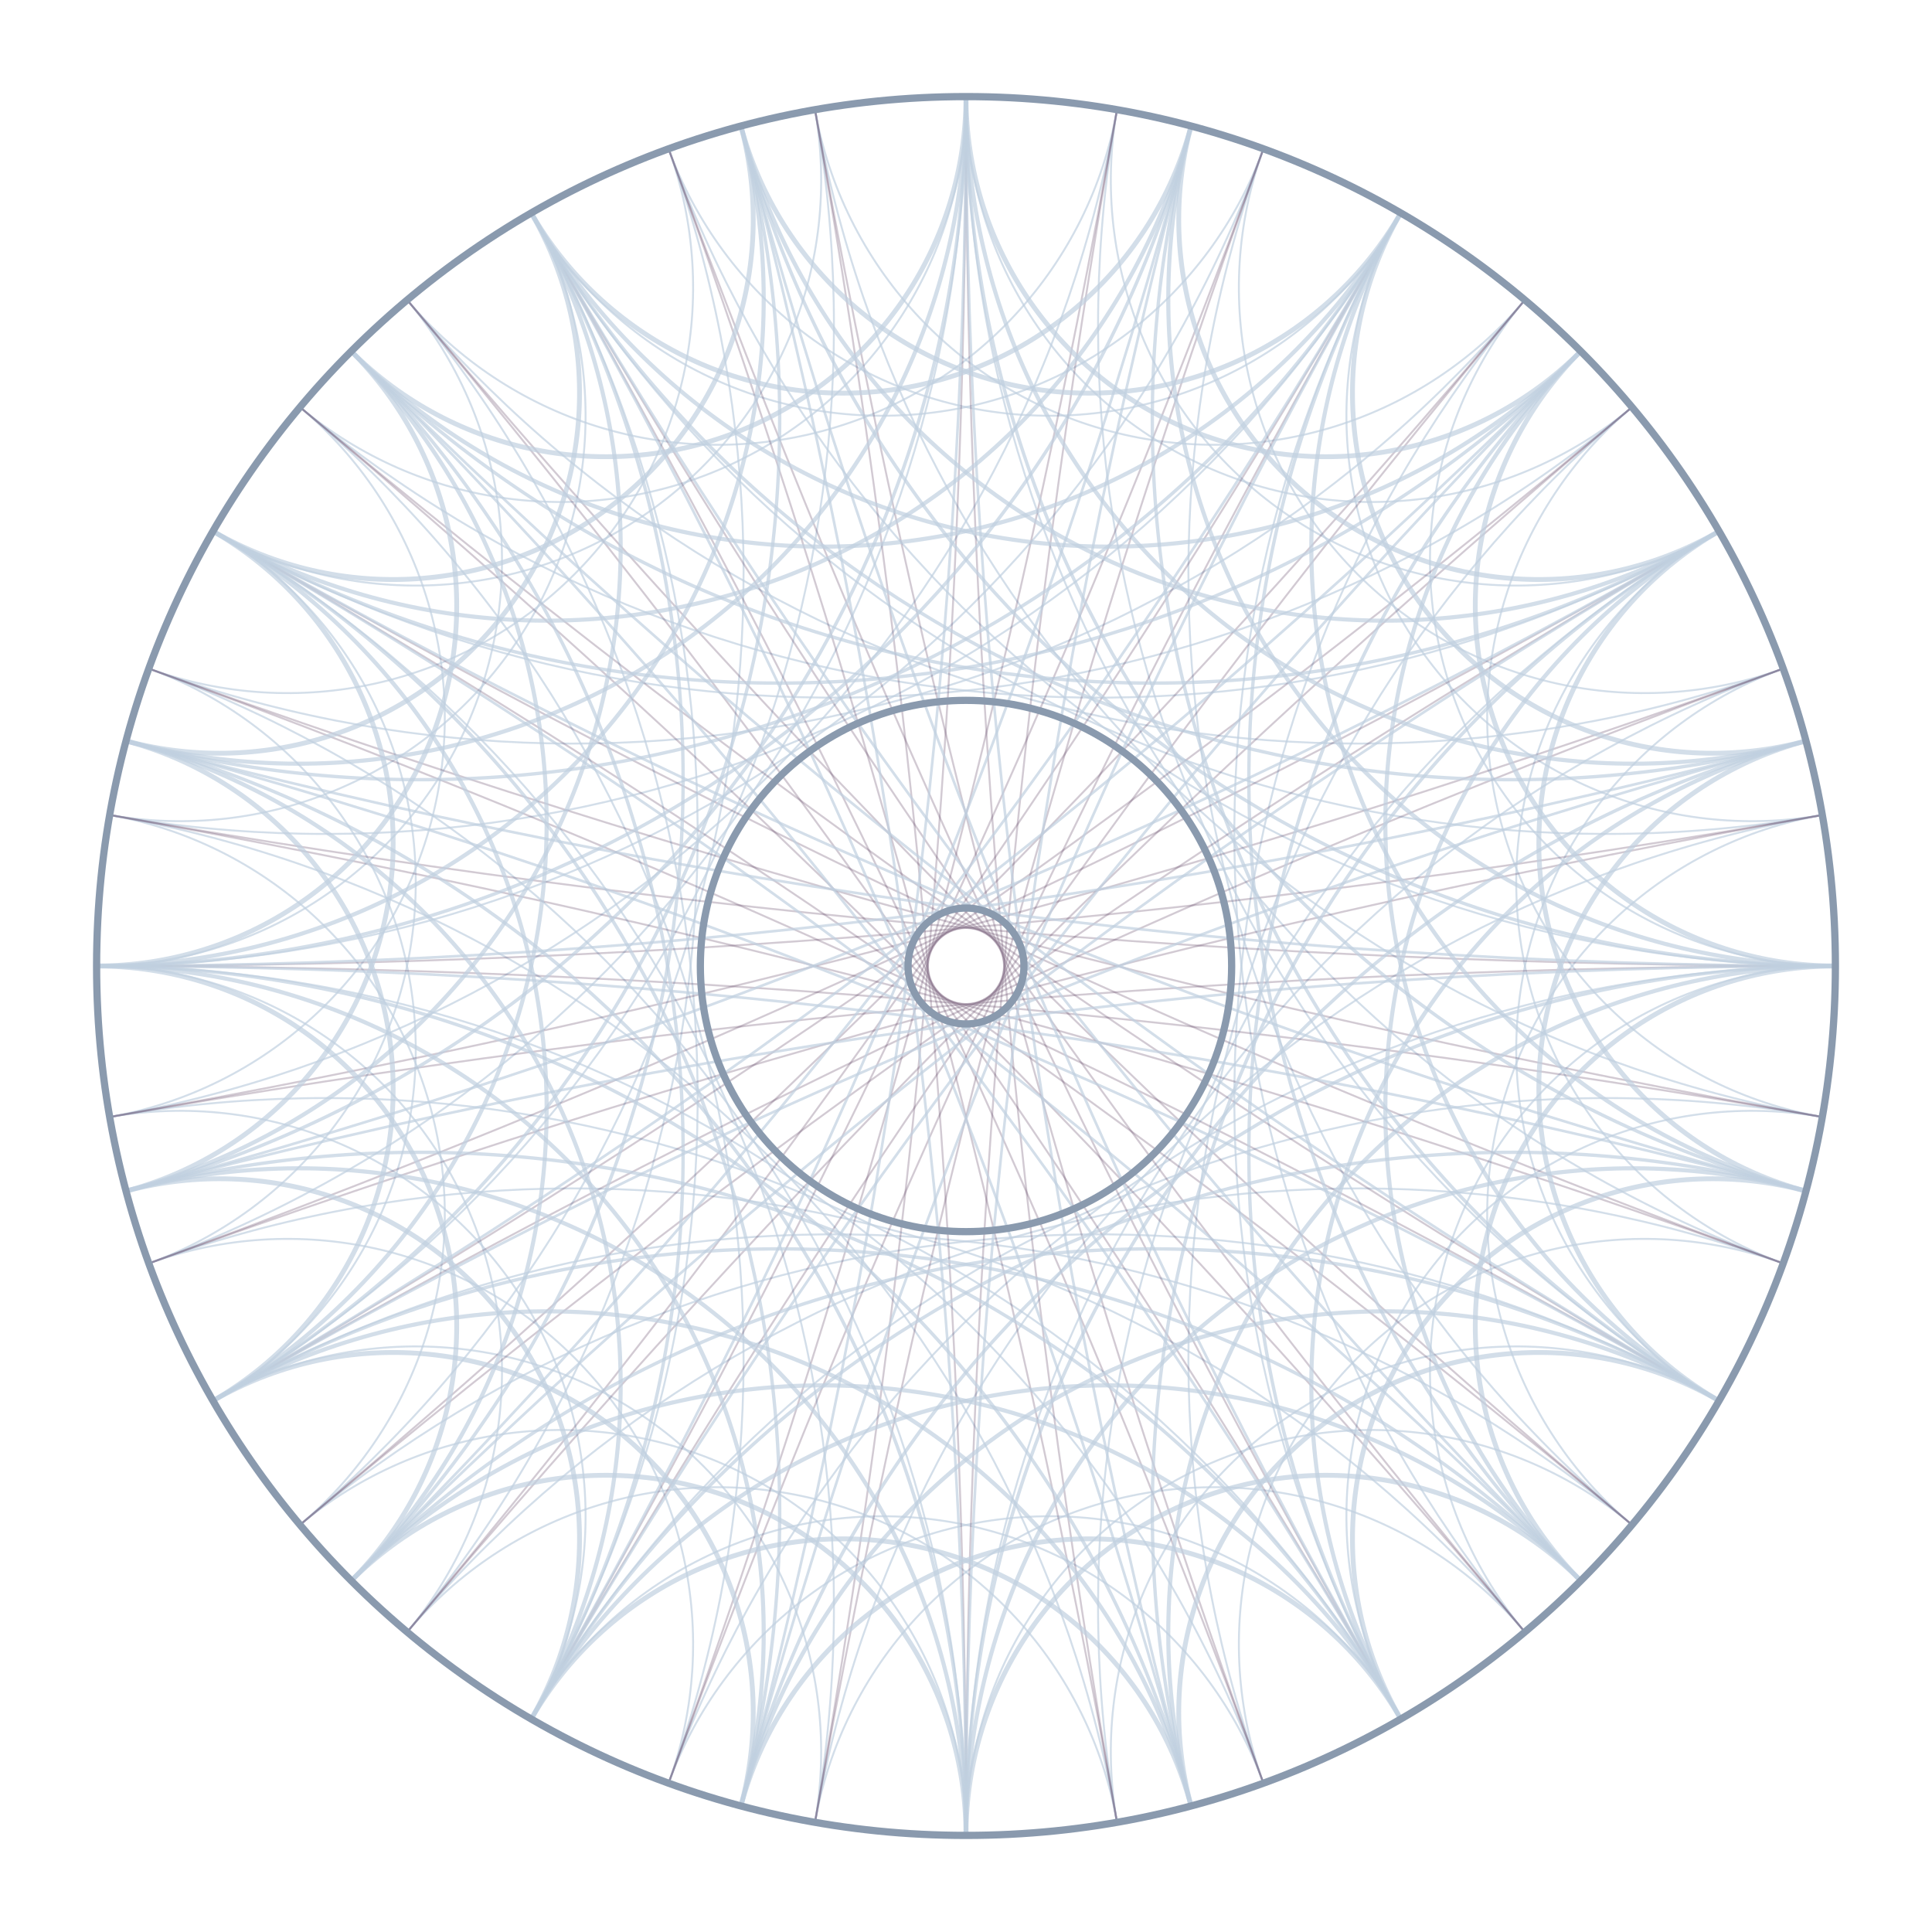
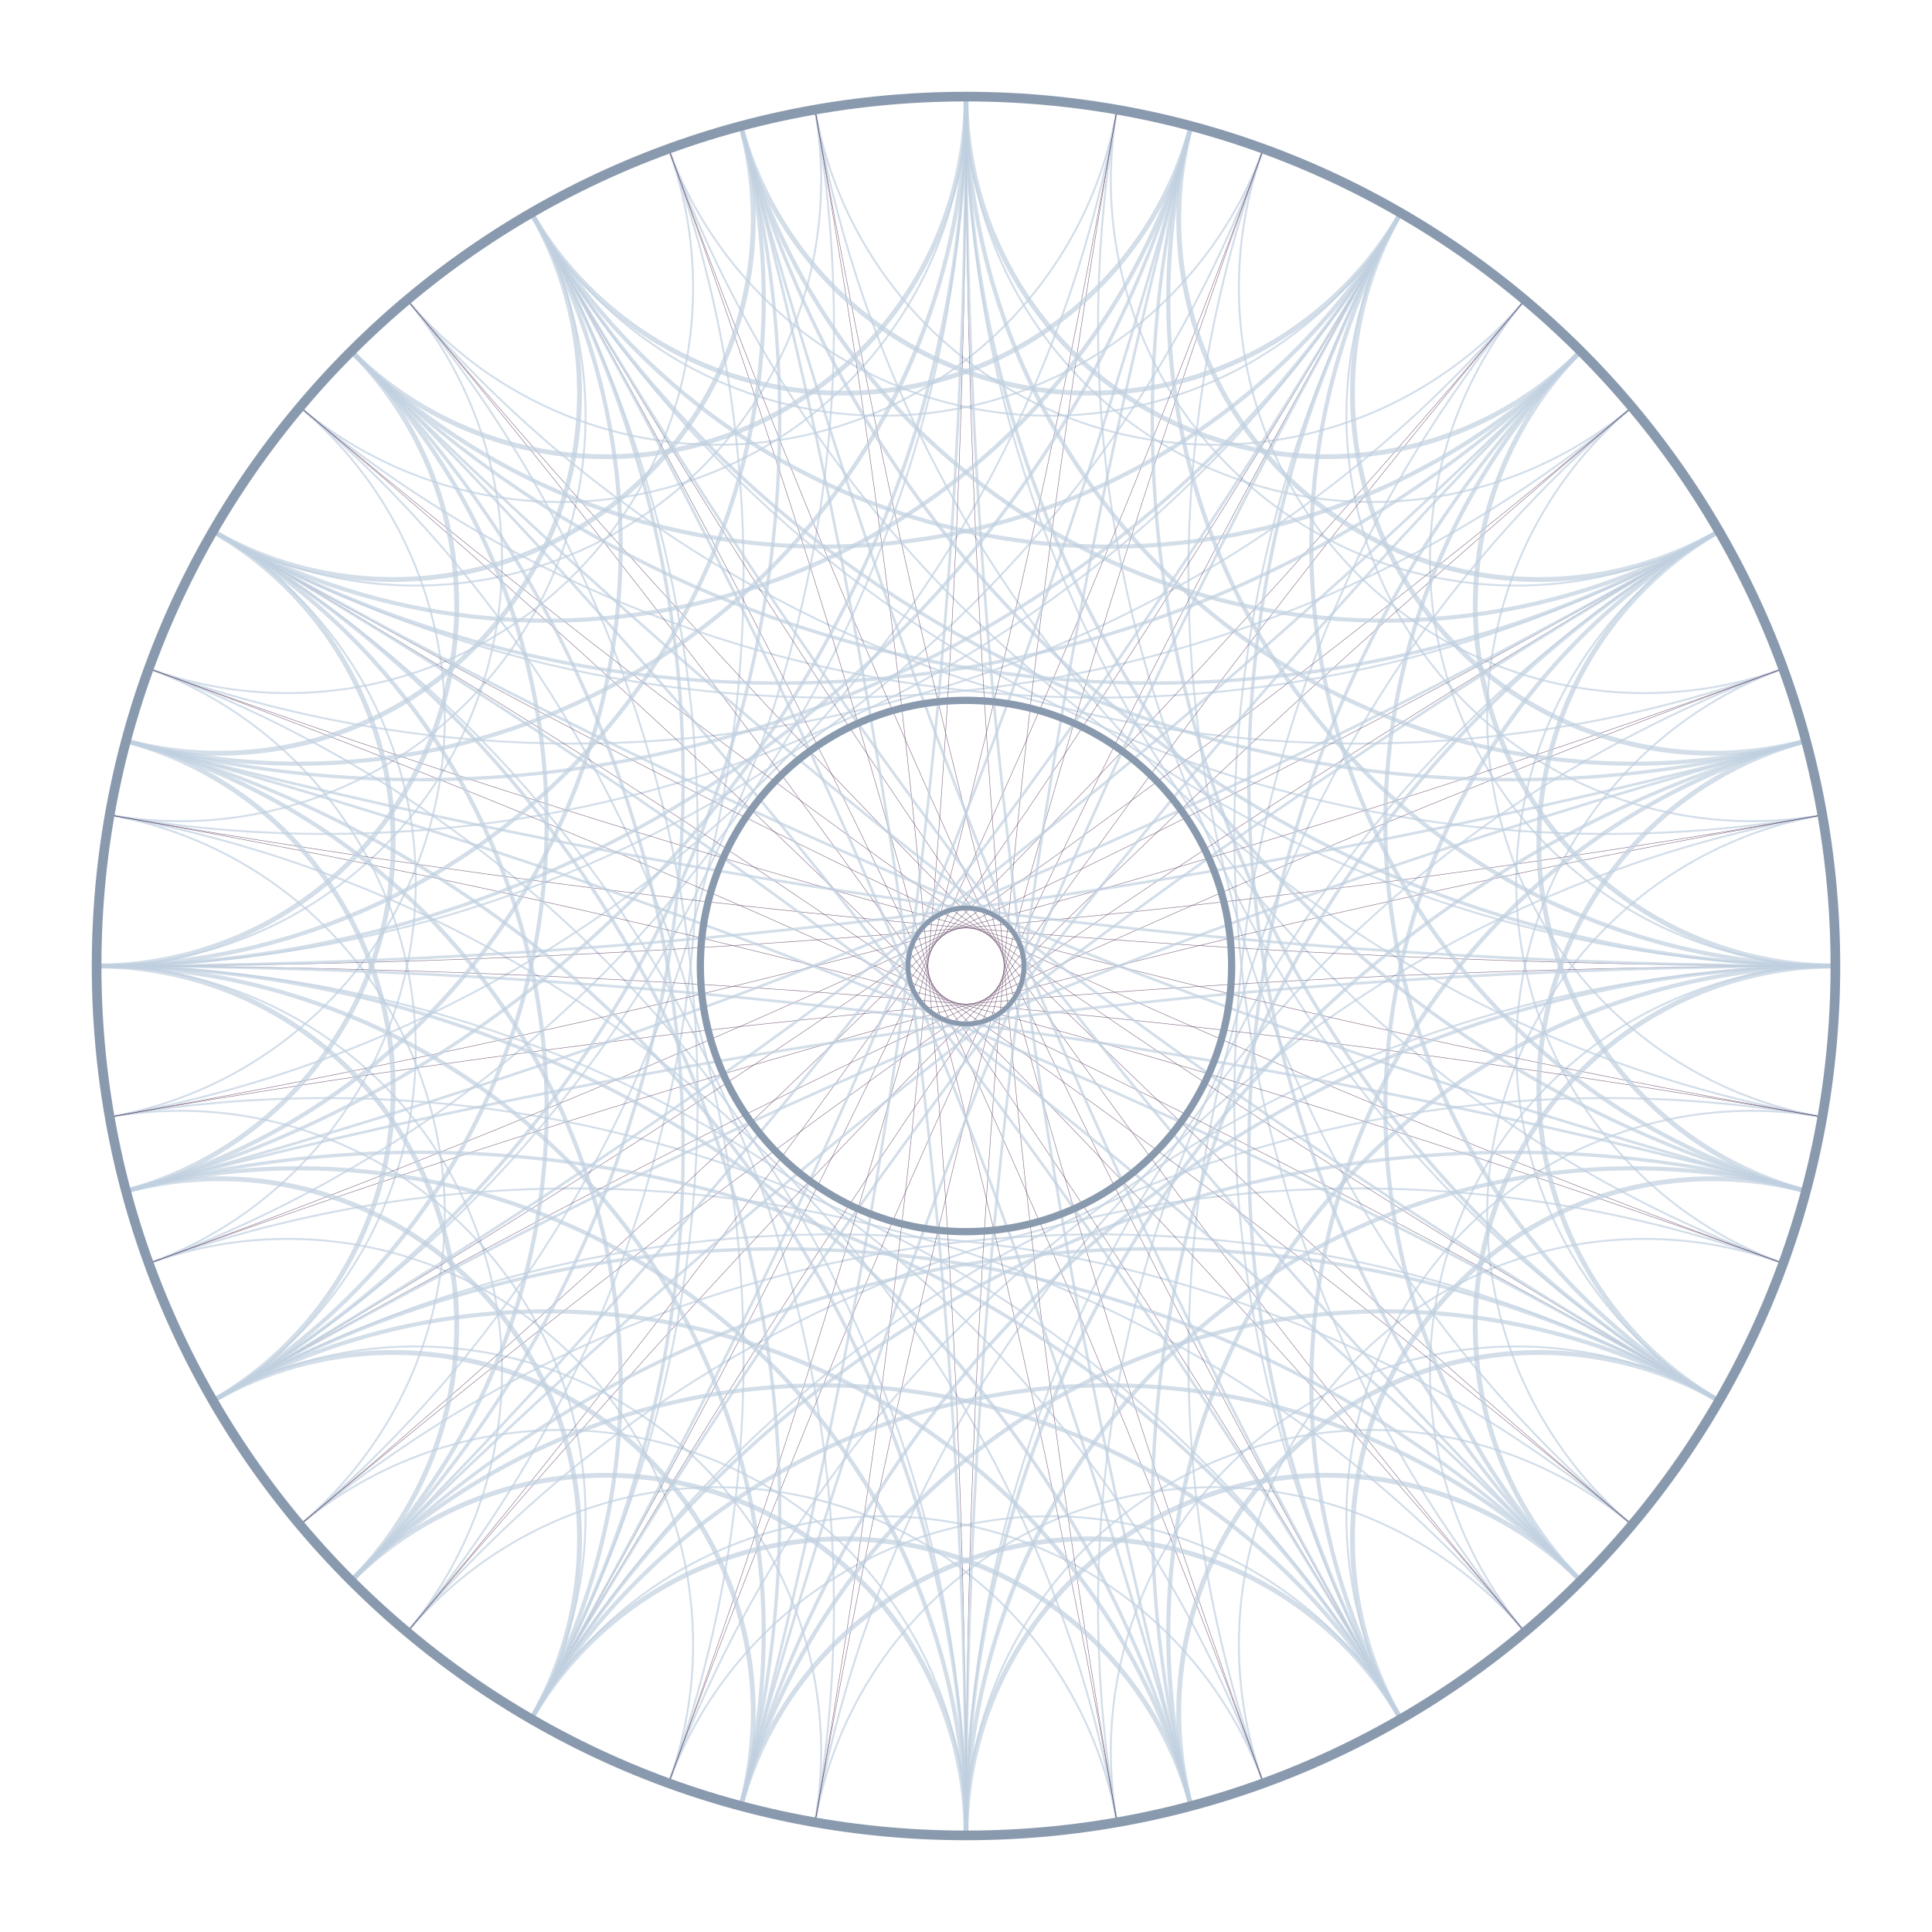
<svg xmlns="http://www.w3.org/2000/svg" viewBox="0 0 400 400" width="400" height="400">
  <defs>
    <clipPath id="disk-clip">
      <circle cx="200" cy="200" r="180" />
    </clipPath>
  </defs>
  <g clip-path="url(#disk-clip)">
    <path d="M 380.00,200.00 A 83.94,83.94 0 0,0 315.70,337.89" fill="none" stroke="#C0D0E0" stroke-width="0.4" opacity="0.7" />
    <path d="M 377.27,231.26 A 83.94,83.94 0 0,0 290.00,355.88" fill="none" stroke="#C0D0E0" stroke-width="0.4" opacity="0.7" />
    <path d="M 369.14,261.56 A 83.94,83.94 0 0,0 261.56,369.14" fill="none" stroke="#C0D0E0" stroke-width="0.4" opacity="0.7" />
    <path d="M 355.88,290.00 A 83.94,83.94 0 0,0 231.26,377.27" fill="none" stroke="#C0D0E0" stroke-width="0.4" opacity="0.7" />
    <path d="M 337.89,315.70 A 83.94,83.94 0 0,0 200.00,380.00" fill="none" stroke="#C0D0E0" stroke-width="0.4" opacity="0.7" />
    <path d="M 315.70,337.89 A 83.94,83.94 0 0,0 168.74,377.27" fill="none" stroke="#C0D0E0" stroke-width="0.4" opacity="0.7" />
    <path d="M 290.00,355.88 A 83.94,83.94 0 0,0 138.44,369.14" fill="none" stroke="#C0D0E0" stroke-width="0.4" opacity="0.7" />
    <path d="M 261.56,369.14 A 83.94,83.94 0 0,0 110.00,355.88" fill="none" stroke="#C0D0E0" stroke-width="0.4" opacity="0.7" />
    <path d="M 231.26,377.27 A 83.94,83.94 0 0,0 84.30,337.89" fill="none" stroke="#C0D0E0" stroke-width="0.4" opacity="0.7" />
    <path d="M 200.00,380.00 A 83.94,83.94 0 0,0 62.11,315.70" fill="none" stroke="#C0D0E0" stroke-width="0.4" opacity="0.7" />
    <path d="M 168.74,377.27 A 83.94,83.94 0 0,0 44.12,290.00" fill="none" stroke="#C0D0E0" stroke-width="0.4" opacity="0.7" />
    <path d="M 138.44,369.14 A 83.94,83.94 0 0,0 30.86,261.56" fill="none" stroke="#C0D0E0" stroke-width="0.4" opacity="0.7" />
    <path d="M 110.00,355.88 A 83.94,83.94 0 0,0 22.73,231.26" fill="none" stroke="#C0D0E0" stroke-width="0.4" opacity="0.7" />
    <path d="M 84.30,337.89 A 83.94,83.94 0 0,0 20.00,200.00" fill="none" stroke="#C0D0E0" stroke-width="0.4" opacity="0.7" />
    <path d="M 62.11,315.70 A 83.94,83.94 0 0,0 22.73,168.74" fill="none" stroke="#C0D0E0" stroke-width="0.4" opacity="0.7" />
    <path d="M 44.12,290.00 A 83.94,83.94 0 0,0 30.86,138.44" fill="none" stroke="#C0D0E0" stroke-width="0.4" opacity="0.7" />
    <path d="M 30.86,261.56 A 83.94,83.94 0 0,0 44.12,110.00" fill="none" stroke="#C0D0E0" stroke-width="0.4" opacity="0.7" />
    <path d="M 22.73,231.26 A 83.94,83.94 0 0,0 62.11,84.30" fill="none" stroke="#C0D0E0" stroke-width="0.4" opacity="0.7" />
    <path d="M 20.00,200.00 A 83.94,83.94 0 0,0 84.30,62.11" fill="none" stroke="#C0D0E0" stroke-width="0.4" opacity="0.7" />
    <path d="M 22.73,168.74 A 83.94,83.94 0 0,0 110.00,44.12" fill="none" stroke="#C0D0E0" stroke-width="0.4" opacity="0.7" />
    <path d="M 30.86,138.44 A 83.94,83.94 0 0,0 138.44,30.86" fill="none" stroke="#C0D0E0" stroke-width="0.4" opacity="0.7" />
    <path d="M 44.12,110.00 A 83.94,83.94 0 0,0 168.74,22.73" fill="none" stroke="#C0D0E0" stroke-width="0.4" opacity="0.7" />
    <path d="M 62.11,84.30 A 83.94,83.94 0 0,0 200.00,20.00" fill="none" stroke="#C0D0E0" stroke-width="0.4" opacity="0.7" />
    <path d="M 84.30,62.11 A 83.94,83.94 0 0,0 231.26,22.73" fill="none" stroke="#C0D0E0" stroke-width="0.4" opacity="0.7" />
    <path d="M 110.00,44.12 A 83.94,83.94 0 0,0 261.56,30.86" fill="none" stroke="#C0D0E0" stroke-width="0.4" opacity="0.7" />
    <path d="M 138.44,30.86 A 83.94,83.94 0 0,0 290.00,44.12" fill="none" stroke="#C0D0E0" stroke-width="0.4" opacity="0.7" />
    <path d="M 168.74,22.73 A 83.94,83.94 0 0,0 315.70,62.11" fill="none" stroke="#C0D0E0" stroke-width="0.4" opacity="0.7" />
    <path d="M 200.00,20.00 A 83.94,83.94 0 0,0 337.89,84.30" fill="none" stroke="#C0D0E0" stroke-width="0.4" opacity="0.7" />
    <path d="M 231.26,22.73 A 83.94,83.94 0 0,0 355.88,110.00" fill="none" stroke="#C0D0E0" stroke-width="0.4" opacity="0.7" />
    <path d="M 261.56,30.86 A 83.94,83.94 0 0,0 369.14,138.44" fill="none" stroke="#C0D0E0" stroke-width="0.4" opacity="0.7" />
    <path d="M 290.00,44.12 A 83.94,83.94 0 0,0 377.27,168.74" fill="none" stroke="#C0D0E0" stroke-width="0.4" opacity="0.7" />
    <path d="M 315.70,62.11 A 83.94,83.94 0 0,0 380.00,200.00" fill="none" stroke="#C0D0E0" stroke-width="0.4" opacity="0.7" />
    <path d="M 337.89,84.30 A 83.94,83.94 0 0,0 377.27,231.26" fill="none" stroke="#C0D0E0" stroke-width="0.4" opacity="0.7" />
    <path d="M 355.88,110.00 A 83.94,83.94 0 0,0 369.14,261.56" fill="none" stroke="#C0D0E0" stroke-width="0.4" opacity="0.7" />
    <path d="M 369.14,138.44 A 83.94,83.94 0 0,0 355.88,290.00" fill="none" stroke="#C0D0E0" stroke-width="0.4" opacity="0.7" />
    <path d="M 377.27,168.74 A 83.94,83.94 0 0,0 337.89,315.70" fill="none" stroke="#C0D0E0" stroke-width="0.4" opacity="0.7" />
    <path d="M 380.00,200.00 A 257.07,257.07 0 0,0 138.44,369.14" fill="none" stroke="#C0D0E0" stroke-width="0.4" opacity="0.7" />
    <path d="M 377.27,231.26 A 257.07,257.07 0 0,0 110.00,355.88" fill="none" stroke="#C0D0E0" stroke-width="0.4" opacity="0.7" />
    <path d="M 369.14,261.56 A 257.07,257.07 0 0,0 84.30,337.89" fill="none" stroke="#C0D0E0" stroke-width="0.4" opacity="0.7" />
    <path d="M 355.88,290.00 A 257.07,257.07 0 0,0 62.11,315.70" fill="none" stroke="#C0D0E0" stroke-width="0.4" opacity="0.7" />
    <path d="M 337.89,315.70 A 257.07,257.07 0 0,0 44.12,290.00" fill="none" stroke="#C0D0E0" stroke-width="0.4" opacity="0.7" />
    <path d="M 315.70,337.89 A 257.07,257.07 0 0,0 30.86,261.56" fill="none" stroke="#C0D0E0" stroke-width="0.4" opacity="0.7" />
    <path d="M 290.00,355.88 A 257.07,257.07 0 0,0 22.73,231.26" fill="none" stroke="#C0D0E0" stroke-width="0.4" opacity="0.7" />
    <path d="M 261.56,369.14 A 257.07,257.07 0 0,0 20.00,200.00" fill="none" stroke="#C0D0E0" stroke-width="0.4" opacity="0.7" />
    <path d="M 231.26,377.27 A 257.07,257.07 0 0,0 22.73,168.74" fill="none" stroke="#C0D0E0" stroke-width="0.4" opacity="0.7" />
    <path d="M 200.00,380.00 A 257.07,257.07 0 0,0 30.86,138.44" fill="none" stroke="#C0D0E0" stroke-width="0.4" opacity="0.7" />
    <path d="M 168.74,377.27 A 257.07,257.07 0 0,0 44.12,110.00" fill="none" stroke="#C0D0E0" stroke-width="0.4" opacity="0.7" />
    <path d="M 138.44,369.14 A 257.07,257.07 0 0,0 62.11,84.30" fill="none" stroke="#C0D0E0" stroke-width="0.4" opacity="0.7" />
    <path d="M 110.00,355.88 A 257.07,257.07 0 0,0 84.30,62.11" fill="none" stroke="#C0D0E0" stroke-width="0.4" opacity="0.7" />
    <path d="M 84.30,337.89 A 257.07,257.07 0 0,0 110.00,44.12" fill="none" stroke="#C0D0E0" stroke-width="0.4" opacity="0.7" />
    <path d="M 62.11,315.70 A 257.07,257.07 0 0,0 138.44,30.86" fill="none" stroke="#C0D0E0" stroke-width="0.4" opacity="0.7" />
    <path d="M 44.12,290.00 A 257.07,257.07 0 0,0 168.74,22.73" fill="none" stroke="#C0D0E0" stroke-width="0.4" opacity="0.7" />
    <path d="M 30.86,261.56 A 257.07,257.07 0 0,0 200.00,20.00" fill="none" stroke="#C0D0E0" stroke-width="0.4" opacity="0.7" />
    <path d="M 22.73,231.26 A 257.07,257.07 0 0,0 231.26,22.73" fill="none" stroke="#C0D0E0" stroke-width="0.4" opacity="0.7" />
    <path d="M 20.00,200.00 A 257.07,257.07 0 0,0 261.56,30.86" fill="none" stroke="#C0D0E0" stroke-width="0.4" opacity="0.7" />
    <path d="M 22.73,168.74 A 257.07,257.07 0 0,0 290.00,44.12" fill="none" stroke="#C0D0E0" stroke-width="0.4" opacity="0.7" />
    <path d="M 30.86,138.44 A 257.07,257.07 0 0,0 315.70,62.11" fill="none" stroke="#C0D0E0" stroke-width="0.4" opacity="0.7" />
    <path d="M 44.12,110.00 A 257.07,257.07 0 0,0 337.89,84.30" fill="none" stroke="#C0D0E0" stroke-width="0.4" opacity="0.7" />
    <path d="M 62.11,84.30 A 257.07,257.07 0 0,0 355.88,110.00" fill="none" stroke="#C0D0E0" stroke-width="0.4" opacity="0.7" />
    <path d="M 84.30,62.11 A 257.07,257.07 0 0,0 369.14,138.44" fill="none" stroke="#C0D0E0" stroke-width="0.4" opacity="0.7" />
    <path d="M 110.00,44.12 A 257.07,257.07 0 0,0 377.27,168.74" fill="none" stroke="#C0D0E0" stroke-width="0.4" opacity="0.7" />
    <path d="M 138.44,30.86 A 257.07,257.07 0 0,0 380.00,200.00" fill="none" stroke="#C0D0E0" stroke-width="0.4" opacity="0.7" />
    <path d="M 168.74,22.73 A 257.07,257.07 0 0,0 377.27,231.26" fill="none" stroke="#C0D0E0" stroke-width="0.4" opacity="0.7" />
    <path d="M 200.00,20.00 A 257.07,257.07 0 0,0 369.14,261.56" fill="none" stroke="#C0D0E0" stroke-width="0.4" opacity="0.7" />
    <path d="M 231.26,22.73 A 257.07,257.07 0 0,0 355.88,290.00" fill="none" stroke="#C0D0E0" stroke-width="0.4" opacity="0.7" />
    <path d="M 261.56,30.86 A 257.07,257.07 0 0,0 337.89,315.70" fill="none" stroke="#C0D0E0" stroke-width="0.4" opacity="0.7" />
    <path d="M 290.00,44.12 A 257.07,257.07 0 0,0 315.70,337.89" fill="none" stroke="#C0D0E0" stroke-width="0.4" opacity="0.7" />
    <path d="M 315.70,62.11 A 257.07,257.07 0 0,0 290.00,355.88" fill="none" stroke="#C0D0E0" stroke-width="0.4" opacity="0.7" />
    <path d="M 337.89,84.30 A 257.07,257.07 0 0,0 261.56,369.14" fill="none" stroke="#C0D0E0" stroke-width="0.4" opacity="0.7" />
    <path d="M 355.88,110.00 A 257.07,257.07 0 0,0 231.26,377.27" fill="none" stroke="#C0D0E0" stroke-width="0.4" opacity="0.7" />
    <path d="M 369.14,138.44 A 257.07,257.07 0 0,0 200.00,380.00" fill="none" stroke="#C0D0E0" stroke-width="0.4" opacity="0.7" />
    <path d="M 377.27,168.74 A 257.07,257.07 0 0,0 168.74,377.27" fill="none" stroke="#C0D0E0" stroke-width="0.4" opacity="0.7" />
-     <path d="M 380.00,200.00 A 2057.41,2057.41 0 0,0 22.73,231.26" fill="none" stroke="#4c2b50" stroke-width="0.4" opacity="0.25" />
-     <path d="M 377.27,231.26 A 2057.41,2057.41 0 0,0 20.00,200.00" fill="none" stroke="#4c2b50" stroke-width="0.4" opacity="0.25" />
-     <path d="M 369.14,261.56 A 2057.41,2057.41 0 0,0 22.73,168.74" fill="none" stroke="#4c2b50" stroke-width="0.4" opacity="0.25" />
-     <path d="M 355.88,290.00 A 2057.41,2057.41 0 0,0 30.86,138.44" fill="none" stroke="#4c2b50" stroke-width="0.4" opacity="0.25" />
-     <path d="M 337.89,315.70 A 2057.41,2057.41 0 0,0 44.12,110.00" fill="none" stroke="#4c2b50" stroke-width="0.4" opacity="0.25" />
-     <path d="M 315.70,337.89 A 2057.41,2057.41 0 0,0 62.11,84.30" fill="none" stroke="#4c2b50" stroke-width="0.4" opacity="0.25" />
-     <path d="M 290.00,355.88 A 2057.41,2057.41 0 0,0 84.30,62.11" fill="none" stroke="#4c2b50" stroke-width="0.4" opacity="0.25" />
-     <path d="M 261.56,369.14 A 2057.41,2057.41 0 0,0 110.00,44.12" fill="none" stroke="#4c2b50" stroke-width="0.4" opacity="0.25" />
-     <path d="M 231.26,377.27 A 2057.41,2057.41 0 0,0 138.44,30.86" fill="none" stroke="#4c2b50" stroke-width="0.4" opacity="0.25" />
-     <path d="M 200.00,380.00 A 2057.41,2057.41 0 0,0 168.74,22.73" fill="none" stroke="#4c2b50" stroke-width="0.4" opacity="0.25" />
-     <path d="M 168.74,377.27 A 2057.41,2057.41 0 0,0 200.00,20.00" fill="none" stroke="#4c2b50" stroke-width="0.4" opacity="0.25" />
-     <path d="M 138.44,369.14 A 2057.41,2057.41 0 0,0 231.26,22.73" fill="none" stroke="#4c2b50" stroke-width="0.4" opacity="0.25" />
-     <path d="M 110.00,355.88 A 2057.41,2057.41 0 0,0 261.56,30.86" fill="none" stroke="#4c2b50" stroke-width="0.4" opacity="0.25" />
-     <path d="M 84.30,337.89 A 2057.41,2057.41 0 0,0 290.00,44.12" fill="none" stroke="#4c2b50" stroke-width="0.4" opacity="0.25" />
-     <path d="M 62.11,315.70 A 2057.41,2057.41 0 0,0 315.70,62.11" fill="none" stroke="#4c2b50" stroke-width="0.4" opacity="0.25" />
-     <path d="M 44.12,290.00 A 2057.41,2057.41 0 0,0 337.89,84.30" fill="none" stroke="#4c2b50" stroke-width="0.4" opacity="0.25" />
-     <path d="M 30.86,261.56 A 2057.41,2057.41 0 0,0 355.88,110.00" fill="none" stroke="#4c2b50" stroke-width="0.4" opacity="0.25" />
-     <path d="M 22.73,231.26 A 2057.41,2057.41 0 0,0 369.14,138.44" fill="none" stroke="#4c2b50" stroke-width="0.4" opacity="0.25" />
-     <path d="M 20.00,200.00 A 2057.41,2057.41 0 0,0 377.27,168.74" fill="none" stroke="#4c2b50" stroke-width="0.4" opacity="0.25" />
-     <path d="M 22.73,168.74 A 2057.41,2057.41 0 0,0 380.00,200.00" fill="none" stroke="#4c2b50" stroke-width="0.4" opacity="0.25" />
-     <path d="M 30.86,138.44 A 2057.41,2057.41 0 0,0 377.27,231.26" fill="none" stroke="#4c2b50" stroke-width="0.4" opacity="0.25" />
-     <path d="M 44.12,110.00 A 2057.41,2057.41 0 0,0 369.14,261.56" fill="none" stroke="#4c2b50" stroke-width="0.4" opacity="0.25" />
-     <path d="M 62.11,84.30 A 2057.41,2057.41 0 0,0 355.88,290.00" fill="none" stroke="#4c2b50" stroke-width="0.4" opacity="0.25" />
-     <path d="M 84.30,62.11 A 2057.41,2057.41 0 0,0 337.89,315.70" fill="none" stroke="#4c2b50" stroke-width="0.4" opacity="0.25" />
-     <path d="M 110.00,44.12 A 2057.41,2057.41 0 0,0 315.70,337.89" fill="none" stroke="#4c2b50" stroke-width="0.4" opacity="0.25" />
-     <path d="M 138.44,30.86 A 2057.41,2057.41 0 0,0 290.00,355.88" fill="none" stroke="#4c2b50" stroke-width="0.4" opacity="0.25" />
-     <path d="M 168.74,22.73 A 2057.41,2057.41 0 0,0 261.56,369.14" fill="none" stroke="#4c2b50" stroke-width="0.4" opacity="0.25" />
-     <path d="M 200.00,20.00 A 2057.41,2057.41 0 0,0 231.26,377.27" fill="none" stroke="#4c2b50" stroke-width="0.4" opacity="0.25" />
-     <path d="M 231.26,22.73 A 2057.41,2057.41 0 0,0 200.00,380.00" fill="none" stroke="#4c2b50" stroke-width="0.4" opacity="0.25" />
-     <path d="M 261.56,30.86 A 2057.41,2057.41 0 0,0 168.74,377.27" fill="none" stroke="#4c2b50" stroke-width="0.4" opacity="0.25" />
-     <path d="M 290.00,44.12 A 2057.41,2057.41 0 0,0 138.44,369.14" fill="none" stroke="#4c2b50" stroke-width="0.4" opacity="0.25" />
-     <path d="M 315.70,62.11 A 2057.41,2057.41 0 0,0 110.00,355.88" fill="none" stroke="#4c2b50" stroke-width="0.4" opacity="0.25" />
-     <path d="M 337.89,84.30 A 2057.41,2057.41 0 0,0 84.30,337.89" fill="none" stroke="#4c2b50" stroke-width="0.4" opacity="0.25" />
-     <path d="M 355.88,110.00 A 2057.41,2057.41 0 0,0 62.11,315.70" fill="none" stroke="#4c2b50" stroke-width="0.4" opacity="0.25" />
-     <path d="M 369.14,138.44 A 2057.41,2057.41 0 0,0 44.12,290.00" fill="none" stroke="#4c2b50" stroke-width="0.4" opacity="0.25" />
-     <path d="M 377.27,168.74 A 2057.41,2057.41 0 0,0 30.86,261.56" fill="none" stroke="#4c2b50" stroke-width="0.4" opacity="0.25" />
+     <path d="M 380.00,200.00 A 2057.41,2057.41 0 0,0 22.73,231.26" fill="none" stroke="#4c2b50" stroke-width="0.1" opacity="0.7" />
+     <path d="M 377.27,231.26 A 2057.41,2057.41 0 0,0 20.00,200.00" fill="none" stroke="#4c2b50" stroke-width="0.1" opacity="0.7" />
+     <path d="M 369.14,261.56 A 2057.41,2057.41 0 0,0 22.73,168.74" fill="none" stroke="#4c2b50" stroke-width="0.1" opacity="0.7" />
+     <path d="M 355.88,290.00 A 2057.41,2057.41 0 0,0 30.86,138.44" fill="none" stroke="#4c2b50" stroke-width="0.1" opacity="0.7" />
+     <path d="M 337.89,315.70 A 2057.41,2057.41 0 0,0 44.12,110.00" fill="none" stroke="#4c2b50" stroke-width="0.1" opacity="0.7" />
+     <path d="M 315.70,337.89 A 2057.41,2057.41 0 0,0 62.11,84.30" fill="none" stroke="#4c2b50" stroke-width="0.1" opacity="0.7" />
+     <path d="M 290.00,355.88 A 2057.41,2057.41 0 0,0 84.30,62.11" fill="none" stroke="#4c2b50" stroke-width="0.1" opacity="0.7" />
+     <path d="M 261.56,369.14 A 2057.41,2057.41 0 0,0 110.00,44.12" fill="none" stroke="#4c2b50" stroke-width="0.1" opacity="0.7" />
+     <path d="M 231.26,377.27 A 2057.41,2057.41 0 0,0 138.44,30.86" fill="none" stroke="#4c2b50" stroke-width="0.1" opacity="0.7" />
+     <path d="M 200.00,380.00 A 2057.41,2057.41 0 0,0 168.74,22.73" fill="none" stroke="#4c2b50" stroke-width="0.1" opacity="0.7" />
+     <path d="M 168.74,377.27 A 2057.41,2057.41 0 0,0 200.00,20.00" fill="none" stroke="#4c2b50" stroke-width="0.1" opacity="0.7" />
+     <path d="M 138.44,369.14 A 2057.41,2057.41 0 0,0 231.26,22.73" fill="none" stroke="#4c2b50" stroke-width="0.1" opacity="0.7" />
+     <path d="M 110.00,355.88 A 2057.41,2057.41 0 0,0 261.56,30.86" fill="none" stroke="#4c2b50" stroke-width="0.1" opacity="0.7" />
+     <path d="M 84.30,337.89 A 2057.41,2057.41 0 0,0 290.00,44.12" fill="none" stroke="#4c2b50" stroke-width="0.1" opacity="0.7" />
+     <path d="M 62.11,315.70 A 2057.41,2057.41 0 0,0 315.70,62.11" fill="none" stroke="#4c2b50" stroke-width="0.1" opacity="0.7" />
+     <path d="M 44.12,290.00 A 2057.41,2057.41 0 0,0 337.89,84.30" fill="none" stroke="#4c2b50" stroke-width="0.1" opacity="0.7" />
+     <path d="M 30.86,261.56 A 2057.41,2057.41 0 0,0 355.88,110.00" fill="none" stroke="#4c2b50" stroke-width="0.1" opacity="0.7" />
+     <path d="M 22.73,231.26 A 2057.41,2057.41 0 0,0 369.14,138.44" fill="none" stroke="#4c2b50" stroke-width="0.1" opacity="0.7" />
+     <path d="M 20.00,200.00 A 2057.41,2057.41 0 0,0 377.27,168.74" fill="none" stroke="#4c2b50" stroke-width="0.1" opacity="0.7" />
+     <path d="M 22.73,168.74 A 2057.41,2057.41 0 0,0 380.00,200.00" fill="none" stroke="#4c2b50" stroke-width="0.1" opacity="0.7" />
+     <path d="M 30.86,138.44 A 2057.41,2057.41 0 0,0 377.27,231.26" fill="none" stroke="#4c2b50" stroke-width="0.1" opacity="0.7" />
+     <path d="M 44.12,110.00 A 2057.41,2057.41 0 0,0 369.14,261.56" fill="none" stroke="#4c2b50" stroke-width="0.1" opacity="0.7" />
+     <path d="M 62.11,84.30 A 2057.41,2057.41 0 0,0 355.88,290.00" fill="none" stroke="#4c2b50" stroke-width="0.1" opacity="0.7" />
+     <path d="M 84.30,62.11 A 2057.41,2057.41 0 0,0 337.89,315.70" fill="none" stroke="#4c2b50" stroke-width="0.1" opacity="0.7" />
+     <path d="M 110.00,44.12 A 2057.41,2057.41 0 0,0 315.70,337.89" fill="none" stroke="#4c2b50" stroke-width="0.1" opacity="0.7" />
+     <path d="M 138.44,30.86 A 2057.41,2057.41 0 0,0 290.00,355.88" fill="none" stroke="#4c2b50" stroke-width="0.1" opacity="0.7" />
+     <path d="M 168.74,22.73 A 2057.41,2057.41 0 0,0 261.56,369.14" fill="none" stroke="#4c2b50" stroke-width="0.1" opacity="0.7" />
+     <path d="M 200.00,20.00 A 2057.41,2057.41 0 0,0 231.26,377.27" fill="none" stroke="#4c2b50" stroke-width="0.1" opacity="0.7" />
+     <path d="M 231.26,22.73 A 2057.41,2057.41 0 0,0 200.00,380.00" fill="none" stroke="#4c2b50" stroke-width="0.1" opacity="0.7" />
+     <path d="M 261.56,30.86 A 2057.41,2057.41 0 0,0 168.74,377.27" fill="none" stroke="#4c2b50" stroke-width="0.1" opacity="0.7" />
+     <path d="M 290.00,44.12 A 2057.41,2057.41 0 0,0 138.44,369.14" fill="none" stroke="#4c2b50" stroke-width="0.1" opacity="0.7" />
+     <path d="M 315.70,62.11 A 2057.41,2057.41 0 0,0 110.00,355.88" fill="none" stroke="#4c2b50" stroke-width="0.1" opacity="0.7" />
+     <path d="M 337.89,84.30 A 2057.41,2057.41 0 0,0 84.30,337.89" fill="none" stroke="#4c2b50" stroke-width="0.1" opacity="0.7" />
+     <path d="M 355.88,110.00 A 2057.41,2057.41 0 0,0 62.11,315.70" fill="none" stroke="#4c2b50" stroke-width="0.1" opacity="0.7" />
+     <path d="M 369.14,138.44 A 2057.41,2057.41 0 0,0 44.12,290.00" fill="none" stroke="#4c2b50" stroke-width="0.1" opacity="0.7" />
+     <path d="M 377.27,168.74 A 2057.41,2057.41 0 0,0 30.86,261.56" fill="none" stroke="#4c2b50" stroke-width="0.1" opacity="0.7" />
    <path d="M 380.00,200.00 A 74.56,74.56 0 0,0 327.28,327.28" fill="none" stroke="#C0D0E0" stroke-width="1.0" opacity="0.7" />
    <path d="M 373.87,246.59 A 74.56,74.56 0 0,0 290.00,355.88" fill="none" stroke="#C0D0E0" stroke-width="1.0" opacity="0.7" />
    <path d="M 355.88,290.00 A 74.56,74.56 0 0,0 246.59,373.87" fill="none" stroke="#C0D0E0" stroke-width="1.0" opacity="0.7" />
    <path d="M 327.28,327.28 A 74.56,74.56 0 0,0 200.00,380.00" fill="none" stroke="#C0D0E0" stroke-width="1.0" opacity="0.7" />
    <path d="M 290.00,355.88 A 74.56,74.56 0 0,0 153.41,373.87" fill="none" stroke="#C0D0E0" stroke-width="1.0" opacity="0.7" />
    <path d="M 246.59,373.87 A 74.56,74.56 0 0,0 110.00,355.88" fill="none" stroke="#C0D0E0" stroke-width="1.0" opacity="0.7" />
    <path d="M 200.00,380.00 A 74.56,74.56 0 0,0 72.72,327.28" fill="none" stroke="#C0D0E0" stroke-width="1.0" opacity="0.7" />
    <path d="M 153.41,373.87 A 74.56,74.56 0 0,0 44.12,290.00" fill="none" stroke="#C0D0E0" stroke-width="1.0" opacity="0.7" />
    <path d="M 110.00,355.88 A 74.56,74.56 0 0,0 26.13,246.59" fill="none" stroke="#C0D0E0" stroke-width="1.0" opacity="0.7" />
    <path d="M 72.72,327.28 A 74.56,74.56 0 0,0 20.00,200.00" fill="none" stroke="#C0D0E0" stroke-width="1.0" opacity="0.7" />
    <path d="M 44.12,290.00 A 74.56,74.56 0 0,0 26.13,153.41" fill="none" stroke="#C0D0E0" stroke-width="1.0" opacity="0.7" />
    <path d="M 26.13,246.59 A 74.56,74.56 0 0,0 44.12,110.00" fill="none" stroke="#C0D0E0" stroke-width="1.0" opacity="0.7" />
    <path d="M 20.00,200.00 A 74.56,74.56 0 0,0 72.72,72.72" fill="none" stroke="#C0D0E0" stroke-width="1.0" opacity="0.7" />
    <path d="M 26.13,153.41 A 74.56,74.56 0 0,0 110.00,44.12" fill="none" stroke="#C0D0E0" stroke-width="1.0" opacity="0.7" />
    <path d="M 44.12,110.00 A 74.56,74.56 0 0,0 153.41,26.13" fill="none" stroke="#C0D0E0" stroke-width="1.0" opacity="0.7" />
    <path d="M 72.72,72.72 A 74.56,74.56 0 0,0 200.00,20.00" fill="none" stroke="#C0D0E0" stroke-width="1.0" opacity="0.7" />
    <path d="M 110.00,44.12 A 74.56,74.56 0 0,0 246.59,26.13" fill="none" stroke="#C0D0E0" stroke-width="1.0" opacity="0.7" />
    <path d="M 153.41,26.13 A 74.56,74.56 0 0,0 290.00,44.12" fill="none" stroke="#C0D0E0" stroke-width="1.0" opacity="0.7" />
    <path d="M 200.00,20.00 A 74.56,74.56 0 0,0 327.28,72.72" fill="none" stroke="#C0D0E0" stroke-width="1.0" opacity="0.7" />
    <path d="M 246.59,26.13 A 74.56,74.56 0 0,0 355.88,110.00" fill="none" stroke="#C0D0E0" stroke-width="1.0" opacity="0.7" />
    <path d="M 290.00,44.12 A 74.56,74.56 0 0,0 373.87,153.41" fill="none" stroke="#C0D0E0" stroke-width="1.0" opacity="0.7" />
    <path d="M 327.28,72.72 A 74.56,74.56 0 0,0 380.00,200.00" fill="none" stroke="#C0D0E0" stroke-width="1.0" opacity="0.7" />
    <path d="M 355.88,110.00 A 74.56,74.56 0 0,0 373.87,246.59" fill="none" stroke="#C0D0E0" stroke-width="1.0" opacity="0.7" />
    <path d="M 373.87,153.41 A 74.56,74.56 0 0,0 355.88,290.00" fill="none" stroke="#C0D0E0" stroke-width="1.0" opacity="0.7" />
    <path d="M 380.00,200.00 A 138.12,138.12 0 0,0 246.59,373.87" fill="none" stroke="#C0D0E0" stroke-width="0.85" opacity="0.7" />
    <path d="M 373.87,246.59 A 138.12,138.12 0 0,0 200.00,380.00" fill="none" stroke="#C0D0E0" stroke-width="0.85" opacity="0.7" />
    <path d="M 355.88,290.00 A 138.12,138.12 0 0,0 153.41,373.87" fill="none" stroke="#C0D0E0" stroke-width="0.85" opacity="0.7" />
    <path d="M 327.28,327.28 A 138.12,138.12 0 0,0 110.00,355.88" fill="none" stroke="#C0D0E0" stroke-width="0.85" opacity="0.7" />
    <path d="M 290.00,355.88 A 138.12,138.12 0 0,0 72.72,327.28" fill="none" stroke="#C0D0E0" stroke-width="0.85" opacity="0.7" />
    <path d="M 246.59,373.87 A 138.12,138.12 0 0,0 44.12,290.00" fill="none" stroke="#C0D0E0" stroke-width="0.85" opacity="0.7" />
    <path d="M 200.00,380.00 A 138.12,138.12 0 0,0 26.13,246.59" fill="none" stroke="#C0D0E0" stroke-width="0.85" opacity="0.7" />
    <path d="M 153.41,373.87 A 138.12,138.12 0 0,0 20.00,200.00" fill="none" stroke="#C0D0E0" stroke-width="0.85" opacity="0.7" />
    <path d="M 110.00,355.88 A 138.12,138.12 0 0,0 26.13,153.41" fill="none" stroke="#C0D0E0" stroke-width="0.85" opacity="0.7" />
    <path d="M 72.72,327.28 A 138.12,138.12 0 0,0 44.12,110.00" fill="none" stroke="#C0D0E0" stroke-width="0.85" opacity="0.7" />
    <path d="M 44.12,290.00 A 138.12,138.12 0 0,0 72.72,72.72" fill="none" stroke="#C0D0E0" stroke-width="0.85" opacity="0.7" />
    <path d="M 26.13,246.59 A 138.12,138.12 0 0,0 110.00,44.12" fill="none" stroke="#C0D0E0" stroke-width="0.85" opacity="0.7" />
    <path d="M 20.00,200.00 A 138.12,138.12 0 0,0 153.41,26.13" fill="none" stroke="#C0D0E0" stroke-width="0.85" opacity="0.7" />
    <path d="M 26.13,153.41 A 138.12,138.12 0 0,0 200.00,20.00" fill="none" stroke="#C0D0E0" stroke-width="0.85" opacity="0.7" />
    <path d="M 44.12,110.00 A 138.12,138.12 0 0,0 246.59,26.13" fill="none" stroke="#C0D0E0" stroke-width="0.85" opacity="0.7" />
    <path d="M 72.72,72.72 A 138.12,138.12 0 0,0 290.00,44.12" fill="none" stroke="#C0D0E0" stroke-width="0.85" opacity="0.7" />
    <path d="M 110.00,44.12 A 138.12,138.12 0 0,0 327.28,72.72" fill="none" stroke="#C0D0E0" stroke-width="0.85" opacity="0.7" />
    <path d="M 153.41,26.13 A 138.12,138.12 0 0,0 355.88,110.00" fill="none" stroke="#C0D0E0" stroke-width="0.85" opacity="0.7" />
    <path d="M 200.00,20.00 A 138.12,138.12 0 0,0 373.87,153.41" fill="none" stroke="#C0D0E0" stroke-width="0.85" opacity="0.7" />
    <path d="M 246.59,26.13 A 138.12,138.12 0 0,0 380.00,200.00" fill="none" stroke="#C0D0E0" stroke-width="0.85" opacity="0.7" />
    <path d="M 290.00,44.12 A 138.12,138.12 0 0,0 373.87,246.59" fill="none" stroke="#C0D0E0" stroke-width="0.85" opacity="0.7" />
    <path d="M 327.28,72.72 A 138.12,138.12 0 0,0 355.88,290.00" fill="none" stroke="#C0D0E0" stroke-width="0.85" opacity="0.7" />
    <path d="M 355.88,110.00 A 138.12,138.12 0 0,0 327.28,327.28" fill="none" stroke="#C0D0E0" stroke-width="0.85" opacity="0.7" />
    <path d="M 373.87,153.41 A 138.12,138.12 0 0,0 290.00,355.88" fill="none" stroke="#C0D0E0" stroke-width="0.85" opacity="0.7" />
    <path d="M 380.00,200.00 A 234.58,234.58 0 0,0 153.41,373.87" fill="none" stroke="#C0D0E0" stroke-width="0.7" opacity="0.7" />
    <path d="M 373.87,246.59 A 234.58,234.58 0 0,0 110.00,355.88" fill="none" stroke="#C0D0E0" stroke-width="0.7" opacity="0.7" />
    <path d="M 355.88,290.00 A 234.58,234.58 0 0,0 72.72,327.28" fill="none" stroke="#C0D0E0" stroke-width="0.7" opacity="0.7" />
    <path d="M 327.28,327.28 A 234.58,234.58 0 0,0 44.12,290.00" fill="none" stroke="#C0D0E0" stroke-width="0.7" opacity="0.7" />
    <path d="M 290.00,355.88 A 234.58,234.58 0 0,0 26.13,246.59" fill="none" stroke="#C0D0E0" stroke-width="0.7" opacity="0.7" />
    <path d="M 246.59,373.87 A 234.58,234.58 0 0,0 20.00,200.00" fill="none" stroke="#C0D0E0" stroke-width="0.7" opacity="0.7" />
    <path d="M 200.00,380.00 A 234.58,234.58 0 0,0 26.13,153.41" fill="none" stroke="#C0D0E0" stroke-width="0.7" opacity="0.7" />
    <path d="M 153.41,373.87 A 234.58,234.58 0 0,0 44.12,110.00" fill="none" stroke="#C0D0E0" stroke-width="0.7" opacity="0.7" />
    <path d="M 110.00,355.88 A 234.58,234.58 0 0,0 72.72,72.72" fill="none" stroke="#C0D0E0" stroke-width="0.7" opacity="0.7" />
    <path d="M 72.72,327.28 A 234.58,234.58 0 0,0 110.00,44.12" fill="none" stroke="#C0D0E0" stroke-width="0.7" opacity="0.7" />
    <path d="M 44.12,290.00 A 234.58,234.58 0 0,0 153.41,26.13" fill="none" stroke="#C0D0E0" stroke-width="0.7" opacity="0.7" />
    <path d="M 26.13,246.59 A 234.58,234.58 0 0,0 200.00,20.00" fill="none" stroke="#C0D0E0" stroke-width="0.7" opacity="0.7" />
    <path d="M 20.00,200.00 A 234.58,234.58 0 0,0 246.59,26.13" fill="none" stroke="#C0D0E0" stroke-width="0.7" opacity="0.7" />
    <path d="M 26.13,153.41 A 234.58,234.58 0 0,0 290.00,44.12" fill="none" stroke="#C0D0E0" stroke-width="0.7" opacity="0.7" />
    <path d="M 44.12,110.00 A 234.58,234.58 0 0,0 327.28,72.72" fill="none" stroke="#C0D0E0" stroke-width="0.7" opacity="0.7" />
    <path d="M 72.72,72.72 A 234.58,234.58 0 0,0 355.88,110.00" fill="none" stroke="#C0D0E0" stroke-width="0.7" opacity="0.7" />
    <path d="M 110.00,44.12 A 234.58,234.58 0 0,0 373.87,153.41" fill="none" stroke="#C0D0E0" stroke-width="0.7" opacity="0.7" />
    <path d="M 153.41,26.13 A 234.58,234.58 0 0,0 380.00,200.00" fill="none" stroke="#C0D0E0" stroke-width="0.7" opacity="0.7" />
    <path d="M 200.00,20.00 A 234.58,234.58 0 0,0 373.87,246.59" fill="none" stroke="#C0D0E0" stroke-width="0.7" opacity="0.7" />
    <path d="M 246.59,26.13 A 234.58,234.58 0 0,0 355.88,290.00" fill="none" stroke="#C0D0E0" stroke-width="0.7" opacity="0.7" />
    <path d="M 290.00,44.12 A 234.58,234.58 0 0,0 327.28,327.28" fill="none" stroke="#C0D0E0" stroke-width="0.7" opacity="0.7" />
    <path d="M 327.28,72.72 A 234.58,234.58 0 0,0 290.00,355.88" fill="none" stroke="#C0D0E0" stroke-width="0.7" opacity="0.7" />
    <path d="M 355.88,110.00 A 234.58,234.58 0 0,0 246.59,373.87" fill="none" stroke="#C0D0E0" stroke-width="0.7" opacity="0.7" />
    <path d="M 373.87,153.41 A 234.58,234.58 0 0,0 200.00,380.00" fill="none" stroke="#C0D0E0" stroke-width="0.7" opacity="0.7" />
    <path d="M 380.00,200.00 A 1367.24,1367.24 0 0,0 26.13,246.59" fill="none" stroke="#C0D0E0" stroke-width="0.55" opacity="0.7" />
    <path d="M 373.87,246.59 A 1367.24,1367.24 0 0,0 20.00,200.00" fill="none" stroke="#C0D0E0" stroke-width="0.55" opacity="0.7" />
    <path d="M 355.88,290.00 A 1367.24,1367.24 0 0,0 26.13,153.41" fill="none" stroke="#C0D0E0" stroke-width="0.55" opacity="0.7" />
    <path d="M 327.28,327.28 A 1367.24,1367.24 0 0,0 44.12,110.00" fill="none" stroke="#C0D0E0" stroke-width="0.55" opacity="0.7" />
    <path d="M 290.00,355.88 A 1367.24,1367.24 0 0,0 72.72,72.72" fill="none" stroke="#C0D0E0" stroke-width="0.55" opacity="0.7" />
    <path d="M 246.59,373.87 A 1367.24,1367.24 0 0,0 110.00,44.12" fill="none" stroke="#C0D0E0" stroke-width="0.55" opacity="0.7" />
    <path d="M 200.00,380.00 A 1367.24,1367.24 0 0,0 153.41,26.13" fill="none" stroke="#C0D0E0" stroke-width="0.55" opacity="0.7" />
    <path d="M 153.41,373.87 A 1367.24,1367.24 0 0,0 200.00,20.00" fill="none" stroke="#C0D0E0" stroke-width="0.55" opacity="0.7" />
    <path d="M 110.00,355.88 A 1367.24,1367.24 0 0,0 246.59,26.13" fill="none" stroke="#C0D0E0" stroke-width="0.55" opacity="0.7" />
    <path d="M 72.72,327.28 A 1367.24,1367.24 0 0,0 290.00,44.12" fill="none" stroke="#C0D0E0" stroke-width="0.55" opacity="0.7" />
    <path d="M 44.12,290.00 A 1367.24,1367.24 0 0,0 327.28,72.72" fill="none" stroke="#C0D0E0" stroke-width="0.55" opacity="0.7" />
    <path d="M 26.13,246.59 A 1367.24,1367.24 0 0,0 355.88,110.00" fill="none" stroke="#C0D0E0" stroke-width="0.55" opacity="0.7" />
    <path d="M 20.00,200.00 A 1367.24,1367.24 0 0,0 373.87,153.41" fill="none" stroke="#C0D0E0" stroke-width="0.55" opacity="0.7" />
    <path d="M 26.13,153.41 A 1367.24,1367.24 0 0,0 380.00,200.00" fill="none" stroke="#C0D0E0" stroke-width="0.55" opacity="0.7" />
    <path d="M 44.12,110.00 A 1367.24,1367.24 0 0,0 373.87,246.59" fill="none" stroke="#C0D0E0" stroke-width="0.55" opacity="0.7" />
    <path d="M 72.72,72.72 A 1367.24,1367.24 0 0,0 355.88,290.00" fill="none" stroke="#C0D0E0" stroke-width="0.55" opacity="0.7" />
    <path d="M 110.00,44.12 A 1367.24,1367.24 0 0,0 327.28,327.28" fill="none" stroke="#C0D0E0" stroke-width="0.55" opacity="0.7" />
    <path d="M 153.41,26.13 A 1367.24,1367.24 0 0,0 290.00,355.88" fill="none" stroke="#C0D0E0" stroke-width="0.55" opacity="0.7" />
    <path d="M 200.00,20.00 A 1367.24,1367.24 0 0,0 246.59,373.87" fill="none" stroke="#C0D0E0" stroke-width="0.55" opacity="0.7" />
    <path d="M 246.59,26.13 A 1367.24,1367.24 0 0,0 200.00,380.00" fill="none" stroke="#C0D0E0" stroke-width="0.55" opacity="0.7" />
    <path d="M 290.00,44.12 A 1367.24,1367.24 0 0,0 153.41,373.87" fill="none" stroke="#C0D0E0" stroke-width="0.55" opacity="0.7" />
    <path d="M 327.28,72.72 A 1367.24,1367.24 0 0,0 110.00,355.88" fill="none" stroke="#C0D0E0" stroke-width="0.55" opacity="0.7" />
    <path d="M 355.88,110.00 A 1367.24,1367.24 0 0,0 72.72,327.28" fill="none" stroke="#C0D0E0" stroke-width="0.55" opacity="0.7" />
    <path d="M 373.87,153.41 A 1367.24,1367.24 0 0,0 44.12,290.00" fill="none" stroke="#C0D0E0" stroke-width="0.55" opacity="0.7" />
  </g>
  <circle cx="200" cy="200" r="55" fill="none" stroke="#8A9AAE" stroke-width="1.5" />
-   <circle cx="200" cy="200" r="12" fill="none" stroke="#8A9AAE" stroke-width="1.5" />
-   <circle cx="200" cy="200" r="180" fill="none" stroke="#8A9AAE" stroke-width="1.5" />
+   <circle cx="200" cy="200" r="12" fill="none" stroke="#8A9AAE" stroke-width="1" />
+   <circle cx="200" cy="200" r="180" fill="none" stroke="#8A9AAE" stroke-width="2" />
</svg>
